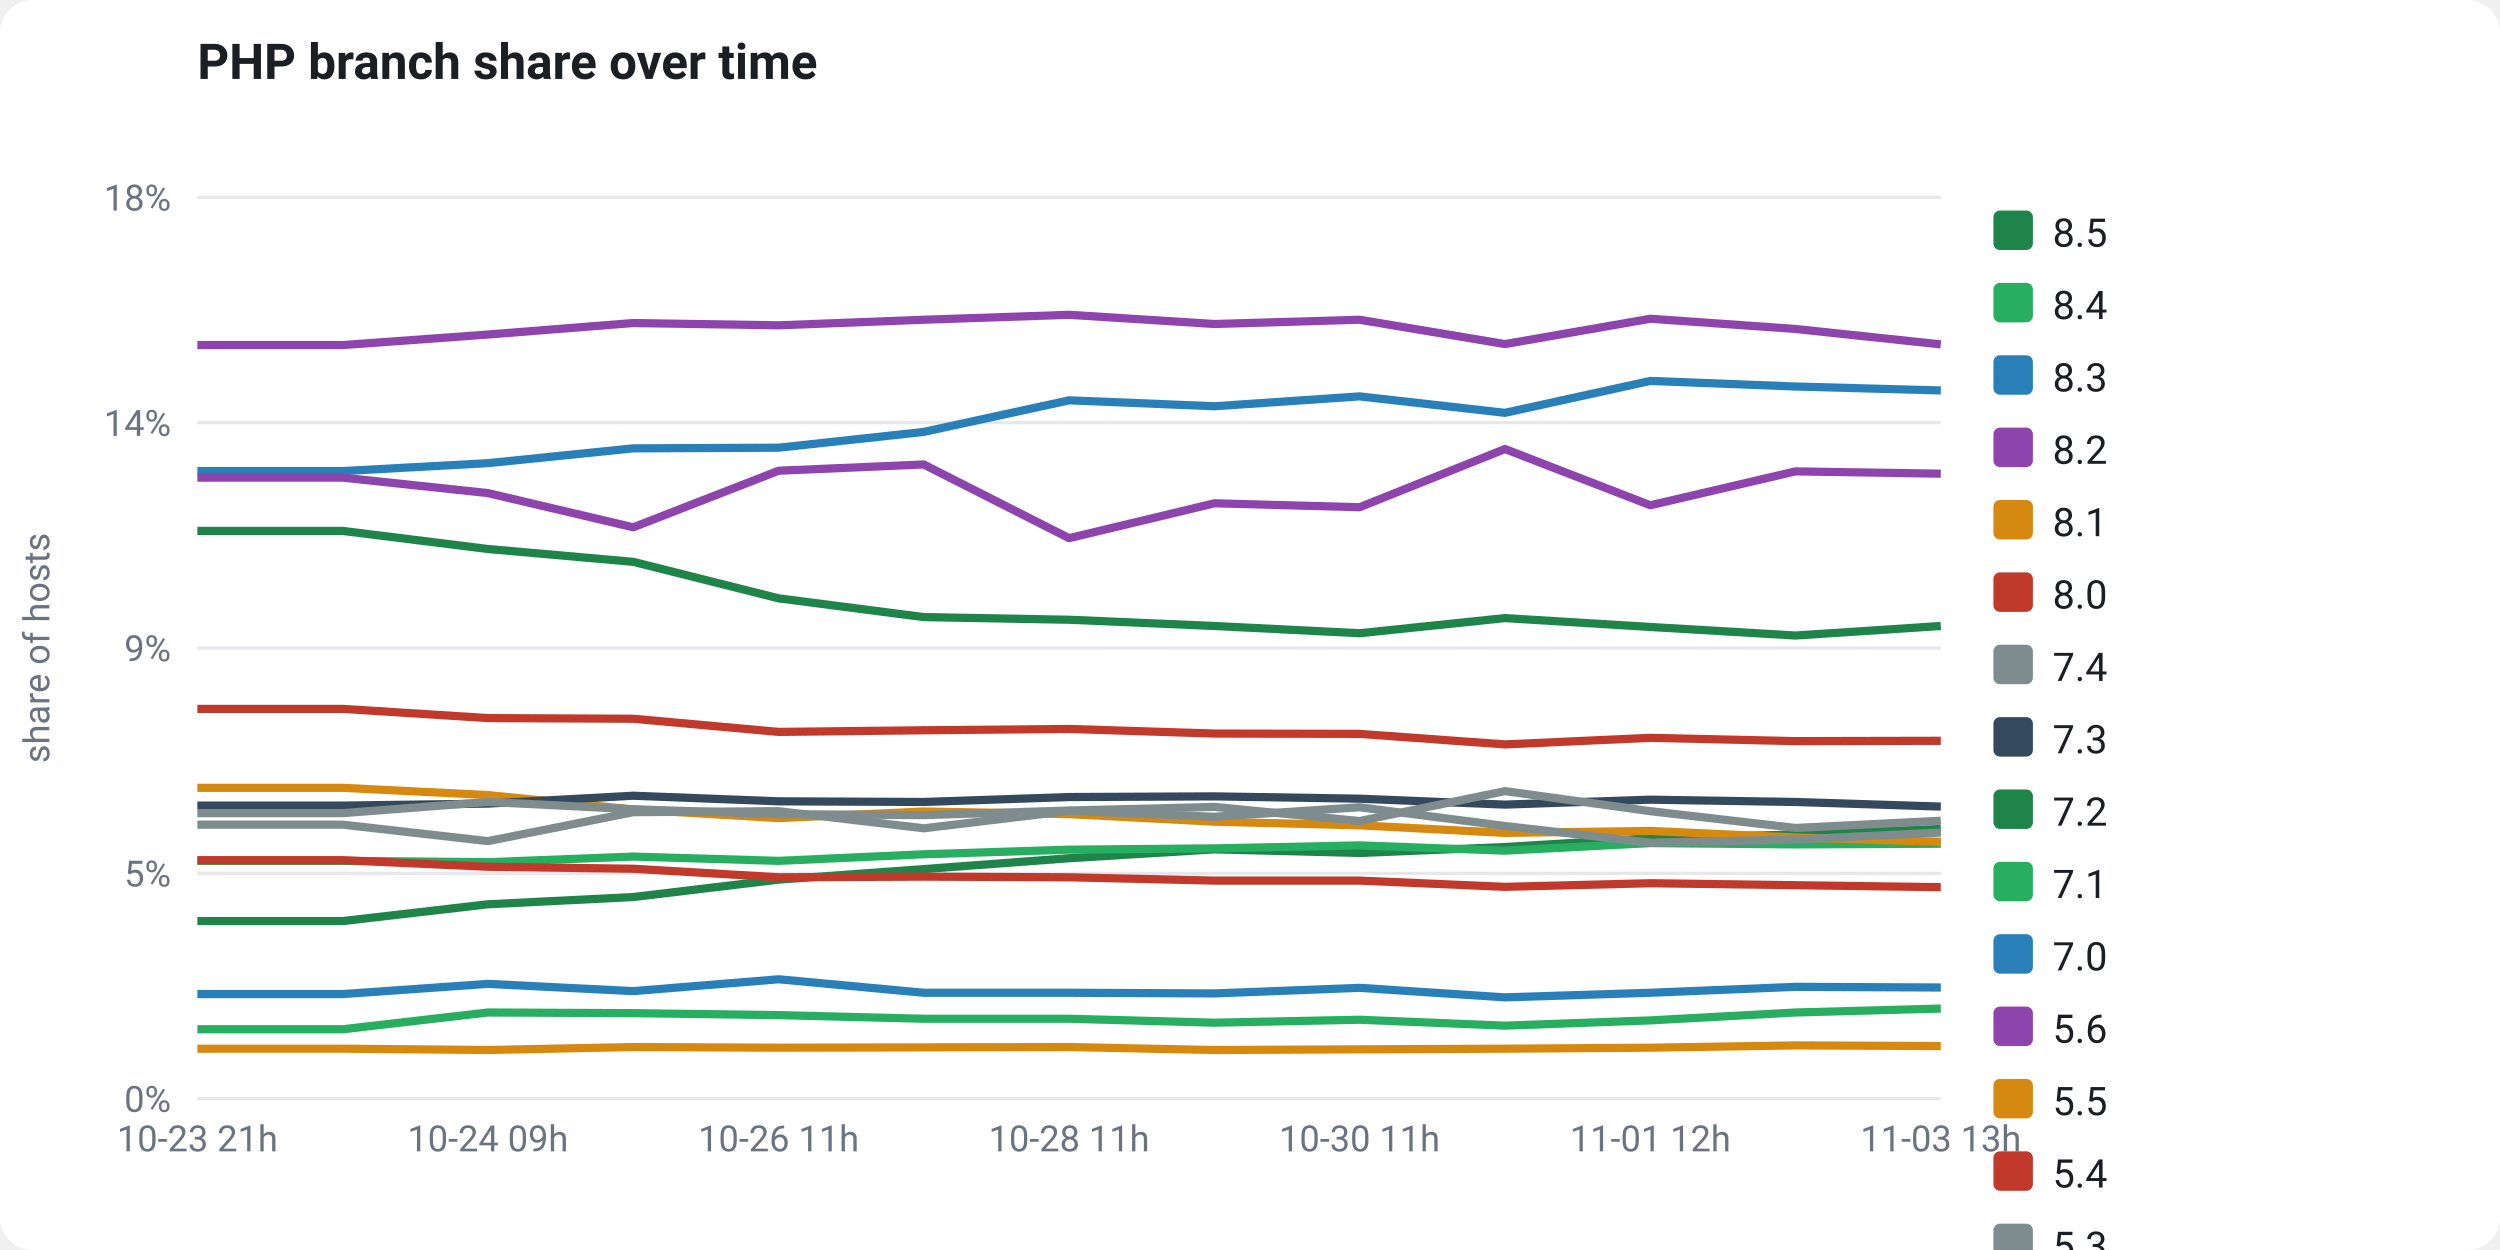
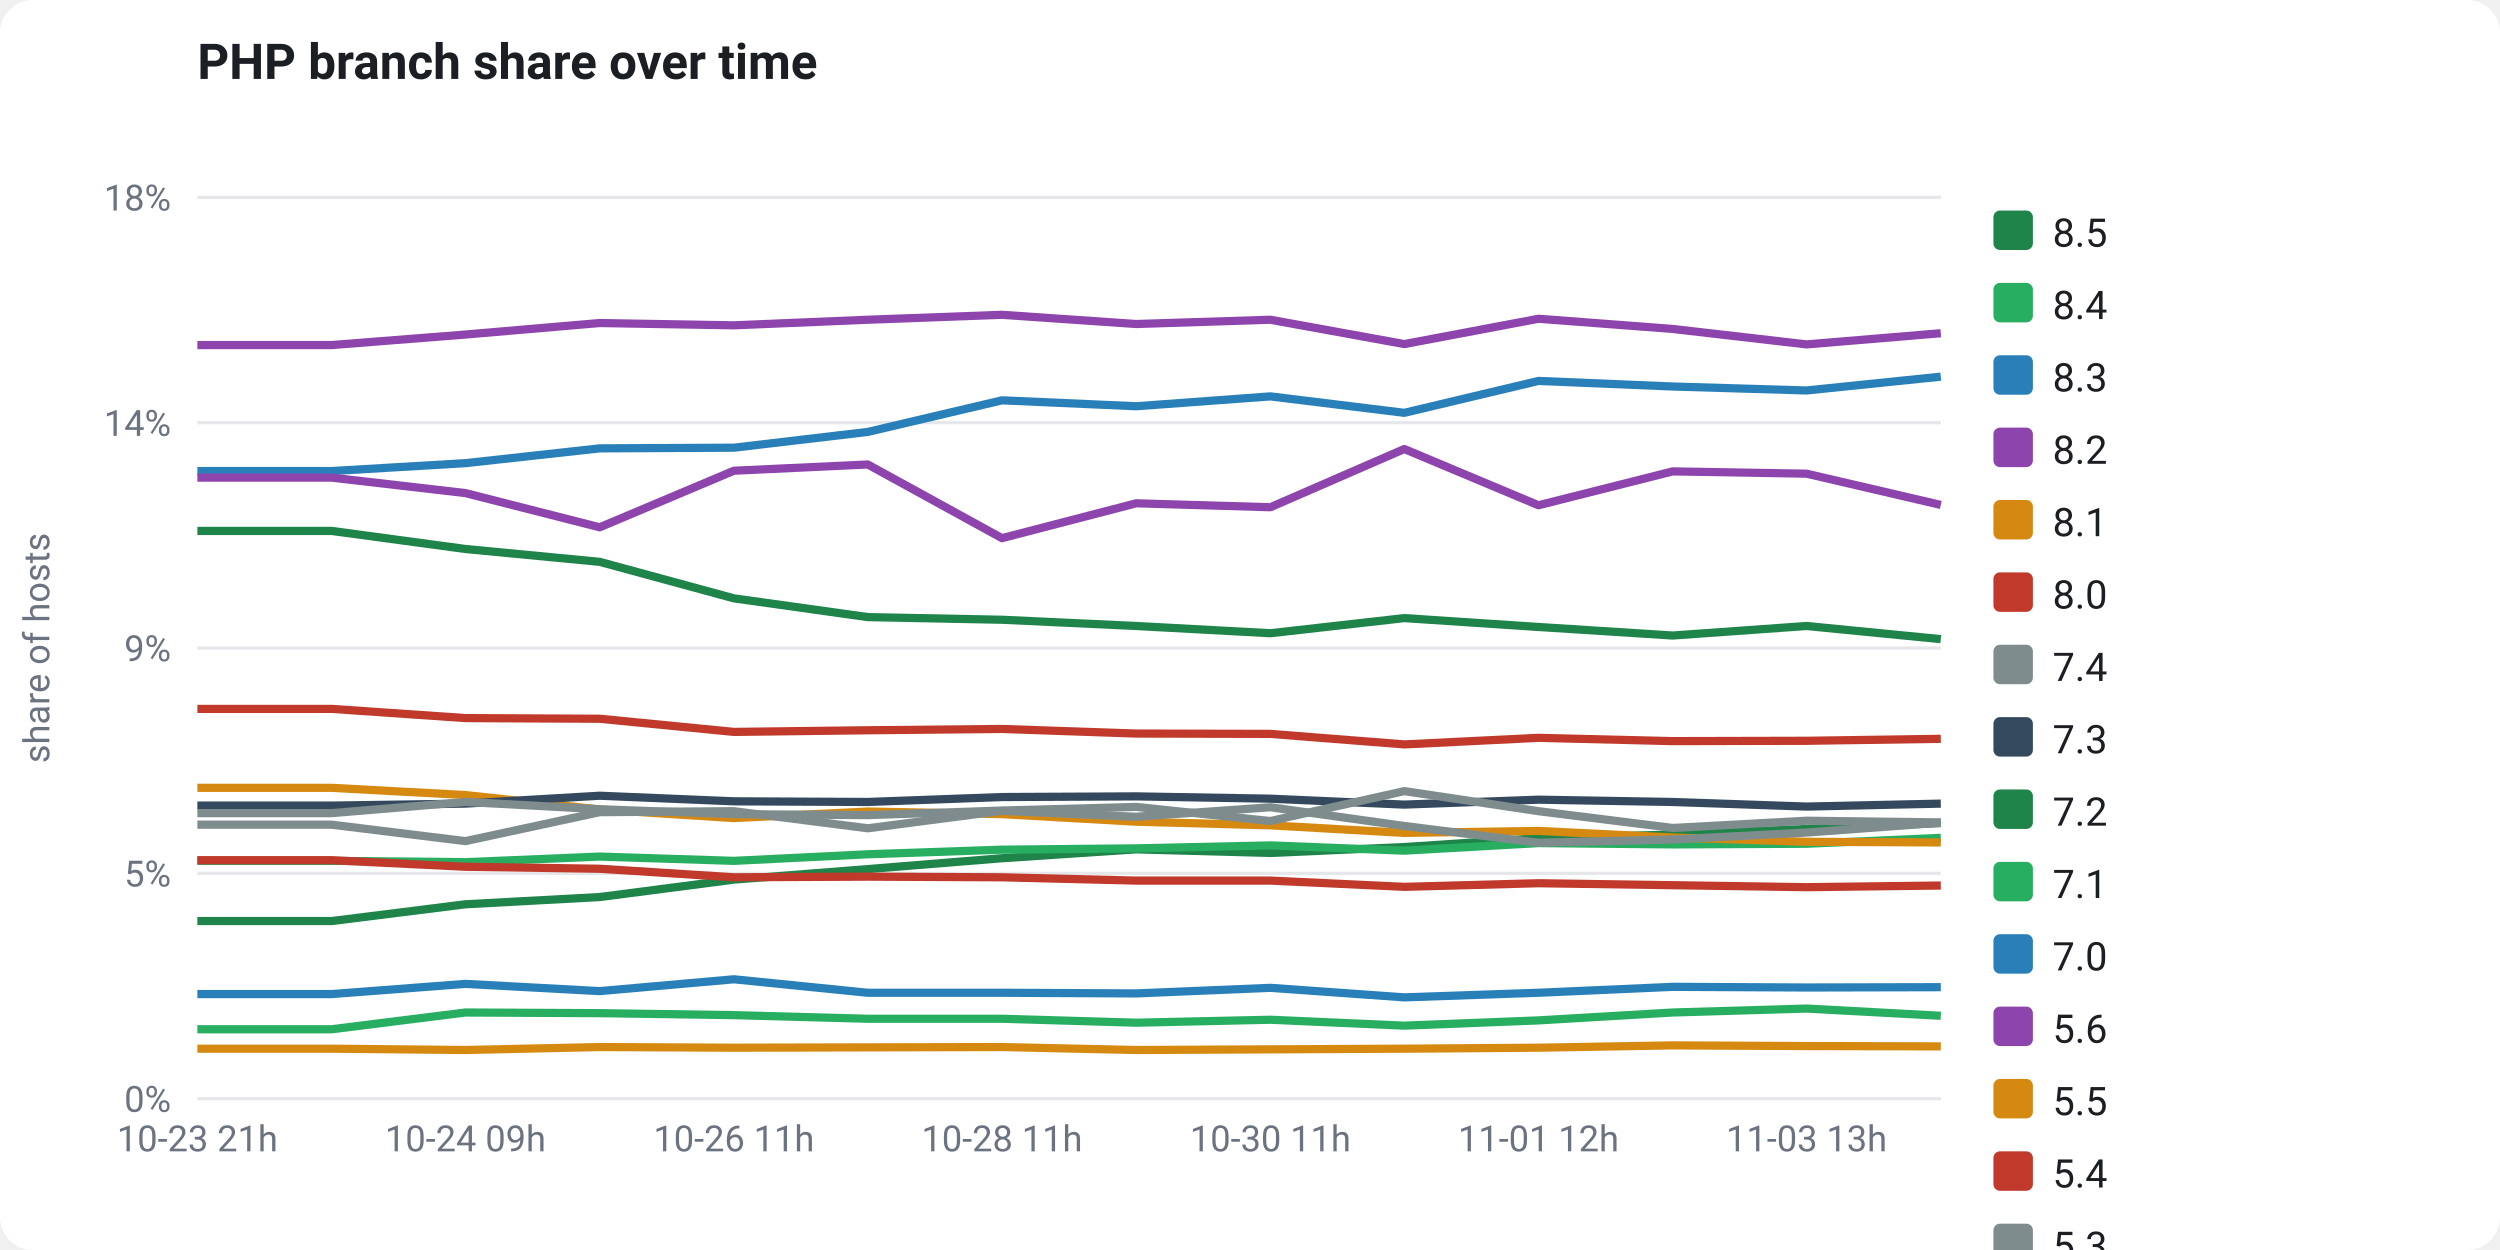
<svg xmlns="http://www.w3.org/2000/svg" viewBox="0 0 760 380" width="760" height="380" font-family="-apple-system,Segoe UI,Roboto,Helvetica,Arial,sans-serif" role="img">
  <rect x="0" y="0" width="760" height="380" fill="#ffffff" rx="10" />
  <text x="60" y="24" fill="#1b1f24" font-size="15" font-weight="700">PHP branch share over time</text>
  <line x1="60" y1="334.0" x2="590" y2="334.0" stroke="#e5e7eb" stroke-width="1" />
  <text x="52" y="338.0" fill="#6b7280" font-size="11" text-anchor="end">0%</text>
  <line x1="60" y1="265.5" x2="590" y2="265.5" stroke="#e5e7eb" stroke-width="1" />
  <text x="52" y="269.5" fill="#6b7280" font-size="11" text-anchor="end">5%</text>
  <line x1="60" y1="197.0" x2="590" y2="197.0" stroke="#e5e7eb" stroke-width="1" />
  <text x="52" y="201.0" fill="#6b7280" font-size="11" text-anchor="end">9%</text>
  <line x1="60" y1="128.5" x2="590" y2="128.5" stroke="#e5e7eb" stroke-width="1" />
  <text x="52" y="132.5" fill="#6b7280" font-size="11" text-anchor="end">14%</text>
  <line x1="60" y1="60.0" x2="590" y2="60.0" stroke="#e5e7eb" stroke-width="1" />
  <text x="52" y="64.0" fill="#6b7280" font-size="11" text-anchor="end">18%</text>
  <text x="15" y="197" fill="#6b7280" font-size="11" text-anchor="middle" transform="rotate(-90 15 197)">share of hosts</text>
-   <polyline points="60.0,280.0 104.2,280.0 148.3,274.9 192.5,272.7 236.7,267.4 280.8,264.2 325.0,260.9 369.2,258.2 413.3,259.3 457.5,257.5 501.7,254.8 545.8,253.7 590.0,252.0" fill="none" stroke="#1e8449" stroke-width="2.5" stroke-linejoin="round" />
-   <polyline points="60.0,261.7 104.2,261.7 148.3,262.1 192.5,260.4 236.7,261.7 280.8,259.7 325.0,258.3 369.2,257.9 413.3,257.0 457.5,258.6 501.7,256.3 545.8,256.7 590.0,256.5" fill="none" stroke="#27ae60" stroke-width="2.5" stroke-linejoin="round" />
-   <polyline points="60.0,143.2 104.2,143.2 148.3,140.8 192.5,136.3 236.7,136.1 280.8,131.3 325.0,121.7 369.2,123.5 413.3,120.5 457.5,125.5 501.7,115.8 545.8,117.5 590.0,118.7" fill="none" stroke="#2980b9" stroke-width="2.5" stroke-linejoin="round" />
-   <polyline points="60.0,104.9 104.2,104.9 148.3,101.7 192.5,98.2 236.7,98.9 280.8,97.2 325.0,95.7 369.2,98.5 413.3,97.2 457.5,104.6 501.7,96.9 545.8,100.0 590.0,104.7" fill="none" stroke="#8e44ad" stroke-width="2.5" stroke-linejoin="round" />
-   <polyline points="60.0,239.5 104.2,239.5 148.3,241.7 192.5,246.1 236.7,248.7 280.8,246.7 325.0,247.5 369.2,249.8 413.3,250.9 457.5,253.2 501.7,252.6 545.8,254.6 590.0,255.9" fill="none" stroke="#d68910" stroke-width="2.5" stroke-linejoin="round" />
-   <polyline points="60.0,261.5 104.2,261.5 148.3,263.5 192.5,264.1 236.7,266.7 280.8,266.5 325.0,266.7 369.2,267.7 413.3,267.7 457.5,269.6 501.7,268.5 545.8,269.1 590.0,269.7" fill="none" stroke="#c0392b" stroke-width="2.5" stroke-linejoin="round" />
-   <polyline points="60.0,250.7 104.2,250.7 148.3,255.7 192.5,246.9 236.7,246.6 280.8,251.8 325.0,246.5 369.2,248.3 413.3,245.4 457.5,251.1 501.7,256.2 545.8,255.2 590.0,253.1" fill="none" stroke="#7f8c8d" stroke-width="2.5" stroke-linejoin="round" />
-   <polyline points="60.0,244.9 104.2,244.9 148.3,244.3 192.5,241.9 236.7,243.6 280.8,243.8 325.0,242.3 369.2,242.1 413.3,242.8 457.5,244.6 501.7,243.1 545.8,243.8 590.0,245.2" fill="none" stroke="#34495e" stroke-width="2.5" stroke-linejoin="round" />
-   <polyline points="60.0,161.4 104.2,161.4 148.3,166.9 192.5,170.8 236.7,181.9 280.8,187.6 325.0,188.4 369.2,190.3 413.3,192.5 457.5,187.9 501.7,190.6 545.8,193.2 590.0,190.3" fill="none" stroke="#1e8449" stroke-width="2.5" stroke-linejoin="round" />
-   <polyline points="60.0,312.9 104.2,312.9 148.3,307.8 192.5,308.0 236.7,308.6 280.8,309.7 325.0,309.7 369.2,310.9 413.3,310.0 457.5,311.8 501.7,310.2 545.8,307.8 590.0,306.6" fill="none" stroke="#27ae60" stroke-width="2.5" stroke-linejoin="round" />
-   <polyline points="60.0,302.2 104.2,302.2 148.3,299.1 192.5,301.3 236.7,297.7 280.8,301.8 325.0,301.8 369.2,302.0 413.3,300.3 457.5,303.2 501.7,301.8 545.8,300.0 590.0,300.2" fill="none" stroke="#2980b9" stroke-width="2.5" stroke-linejoin="round" />
-   <polyline points="60.0,145.2 104.2,145.2 148.3,149.9 192.5,160.3 236.7,143.1 280.8,141.2 325.0,163.6 369.2,153.0 413.3,154.2 457.5,136.5 501.7,153.6 545.8,143.3 590.0,144.0" fill="none" stroke="#8e44ad" stroke-width="2.5" stroke-linejoin="round" />
-   <polyline points="60.0,318.8 104.2,318.8 148.3,319.2 192.5,318.3 236.7,318.5 280.8,318.4 325.0,318.3 369.2,319.2 413.3,319.0 457.5,318.8 501.7,318.5 545.8,317.8 590.0,318.0" fill="none" stroke="#d68910" stroke-width="2.5" stroke-linejoin="round" />
-   <polyline points="60.0,215.5 104.2,215.5 148.3,218.3 192.5,218.5 236.7,222.5 280.8,222.0 325.0,221.6 369.2,223.0 413.3,223.1 457.5,226.3 501.7,224.3 545.8,225.3 590.0,225.2" fill="none" stroke="#c0392b" stroke-width="2.5" stroke-linejoin="round" />
-   <polyline points="60.0,247.2 104.2,247.2 148.3,243.8 192.5,246.0 236.7,247.5 280.8,247.8 325.0,246.4 369.2,245.3 413.3,249.6 457.5,240.5 501.7,246.6 545.8,251.7 590.0,249.5" fill="none" stroke="#7f8c8d" stroke-width="2.5" stroke-linejoin="round" />
+   <polyline points="60.0,280.0 100.8,280.0 141.5,274.9 182.3,272.7 223.1,267.4 263.8,264.2 304.6,260.9 345.4,258.2 386.2,259.3 426.9,257.5 467.7,254.8 508.5,253.7 549.2,252.0 590.0,250.2" fill="none" stroke="#1e8449" stroke-width="2.5" stroke-linejoin="round" />
+   <polyline points="60.0,261.7 100.8,261.7 141.5,262.1 182.3,260.4 223.1,261.7 263.8,259.7 304.6,258.3 345.4,257.9 386.2,257.0 426.9,258.6 467.7,256.3 508.5,256.7 549.2,256.5 590.0,254.7" fill="none" stroke="#27ae60" stroke-width="2.5" stroke-linejoin="round" />
+   <polyline points="60.0,143.2 100.8,143.2 141.5,140.8 182.3,136.3 223.1,136.1 263.8,131.3 304.6,121.7 345.4,123.5 386.2,120.5 426.9,125.5 467.7,115.8 508.5,117.5 549.2,118.7 590.0,114.5" fill="none" stroke="#2980b9" stroke-width="2.5" stroke-linejoin="round" />
+   <polyline points="60.0,104.9 100.8,104.9 141.5,101.7 182.3,98.2 223.1,98.9 263.8,97.2 304.6,95.7 345.4,98.5 386.2,97.2 426.9,104.6 467.7,96.9 508.5,100.0 549.2,104.7 590.0,101.3" fill="none" stroke="#8e44ad" stroke-width="2.5" stroke-linejoin="round" />
+   <polyline points="60.0,239.5 100.8,239.5 141.5,241.7 182.3,246.1 223.1,248.7 263.8,246.7 304.6,247.5 345.4,249.8 386.2,250.9 426.9,253.2 467.7,252.6 508.5,254.6 549.2,255.9 590.0,256.1" fill="none" stroke="#d68910" stroke-width="2.5" stroke-linejoin="round" />
+   <polyline points="60.0,261.5 100.8,261.5 141.5,263.5 182.3,264.1 223.1,266.7 263.8,266.5 304.6,266.7 345.4,267.7 386.2,267.7 426.9,269.6 467.7,268.5 508.5,269.1 549.2,269.7 590.0,269.2" fill="none" stroke="#c0392b" stroke-width="2.5" stroke-linejoin="round" />
+   <polyline points="60.0,250.7 100.8,250.7 141.5,255.7 182.3,246.9 223.1,246.6 263.8,251.8 304.6,246.5 345.4,248.3 386.2,245.4 426.9,251.1 467.7,256.2 508.5,255.2 549.2,253.1 590.0,250.1" fill="none" stroke="#7f8c8d" stroke-width="2.5" stroke-linejoin="round" />
+   <polyline points="60.0,244.9 100.8,244.9 141.5,244.3 182.3,241.9 223.1,243.6 263.8,243.8 304.6,242.3 345.4,242.1 386.2,242.8 426.9,244.6 467.7,243.1 508.5,243.8 549.2,245.2 590.0,244.3" fill="none" stroke="#34495e" stroke-width="2.5" stroke-linejoin="round" />
+   <polyline points="60.0,161.4 100.8,161.4 141.5,166.9 182.3,170.8 223.1,181.9 263.8,187.6 304.6,188.4 345.4,190.3 386.2,192.5 426.9,187.9 467.7,190.6 508.5,193.2 549.2,190.3 590.0,194.3" fill="none" stroke="#1e8449" stroke-width="2.5" stroke-linejoin="round" />
+   <polyline points="60.0,312.9 100.8,312.9 141.5,307.8 182.3,308.0 223.1,308.6 263.8,309.7 304.6,309.7 345.4,310.9 386.2,310.0 426.9,311.8 467.7,310.2 508.5,307.8 549.2,306.6 590.0,308.8" fill="none" stroke="#27ae60" stroke-width="2.5" stroke-linejoin="round" />
+   <polyline points="60.0,302.2 100.8,302.2 141.5,299.1 182.3,301.3 223.1,297.7 263.8,301.8 304.6,301.8 345.4,302.0 386.2,300.3 426.9,303.2 467.7,301.8 508.5,300.0 549.2,300.2 590.0,300.1" fill="none" stroke="#2980b9" stroke-width="2.5" stroke-linejoin="round" />
+   <polyline points="60.0,145.2 100.8,145.2 141.5,149.9 182.3,160.3 223.1,143.1 263.8,141.2 304.6,163.6 345.4,153.0 386.2,154.2 426.9,136.5 467.7,153.6 508.5,143.3 549.2,144.0 590.0,153.5" fill="none" stroke="#8e44ad" stroke-width="2.5" stroke-linejoin="round" />
+   <polyline points="60.0,318.8 100.8,318.8 141.5,319.2 182.3,318.3 223.1,318.5 263.8,318.4 304.6,318.3 345.4,319.2 386.2,319.0 426.9,318.8 467.7,318.5 508.5,317.8 549.2,318.0 590.0,318.1" fill="none" stroke="#d68910" stroke-width="2.5" stroke-linejoin="round" />
+   <polyline points="60.0,215.5 100.8,215.5 141.5,218.3 182.3,218.5 223.1,222.5 263.8,222.0 304.6,221.6 345.4,223.0 386.2,223.1 426.9,226.3 467.7,224.3 508.5,225.3 549.2,225.2 590.0,224.6" fill="none" stroke="#c0392b" stroke-width="2.5" stroke-linejoin="round" />
+   <polyline points="60.0,247.2 100.8,247.2 141.5,243.8 182.3,246.0 223.1,247.5 263.8,247.8 304.6,246.4 345.4,245.3 386.2,249.6 426.9,240.5 467.7,246.6 508.5,251.7 549.2,249.5 590.0,250.0" fill="none" stroke="#7f8c8d" stroke-width="2.5" stroke-linejoin="round" />
  <text x="60.0" y="350" fill="#6b7280" font-size="11" text-anchor="middle">10-23 21h</text>
-   <text x="148.3" y="350" fill="#6b7280" font-size="11" text-anchor="middle">10-24 09h</text>
-   <text x="236.7" y="350" fill="#6b7280" font-size="11" text-anchor="middle">10-26 11h</text>
-   <text x="325.0" y="350" fill="#6b7280" font-size="11" text-anchor="middle">10-28 11h</text>
-   <text x="413.3" y="350" fill="#6b7280" font-size="11" text-anchor="middle">10-30 11h</text>
-   <text x="501.7" y="350" fill="#6b7280" font-size="11" text-anchor="middle">11-01 12h</text>
-   <text x="590.0" y="350" fill="#6b7280" font-size="11" text-anchor="middle">11-03 13h</text>
+   <text x="141.5" y="350" fill="#6b7280" font-size="11" text-anchor="middle">10-24 09h</text>
+   <text x="223.1" y="350" fill="#6b7280" font-size="11" text-anchor="middle">10-26 11h</text>
+   <text x="304.6" y="350" fill="#6b7280" font-size="11" text-anchor="middle">10-28 11h</text>
+   <text x="386.2" y="350" fill="#6b7280" font-size="11" text-anchor="middle">10-30 11h</text>
+   <text x="467.7" y="350" fill="#6b7280" font-size="11" text-anchor="middle">11-01 12h</text>
+   <text x="549.2" y="350" fill="#6b7280" font-size="11" text-anchor="middle">11-03 13h</text>
  <rect x="606" y="64" width="12" height="12" rx="2" fill="#1e8449" />
  <text x="624" y="75" fill="#1b1f24" font-size="12">8.5</text>
  <rect x="606" y="86" width="12" height="12" rx="2" fill="#27ae60" />
  <text x="624" y="97" fill="#1b1f24" font-size="12">8.4</text>
  <rect x="606" y="108" width="12" height="12" rx="2" fill="#2980b9" />
  <text x="624" y="119" fill="#1b1f24" font-size="12">8.3</text>
  <rect x="606" y="130" width="12" height="12" rx="2" fill="#8e44ad" />
  <text x="624" y="141" fill="#1b1f24" font-size="12">8.2</text>
  <rect x="606" y="152" width="12" height="12" rx="2" fill="#d68910" />
  <text x="624" y="163" fill="#1b1f24" font-size="12">8.1</text>
  <rect x="606" y="174" width="12" height="12" rx="2" fill="#c0392b" />
  <text x="624" y="185" fill="#1b1f24" font-size="12">8.0</text>
  <rect x="606" y="196" width="12" height="12" rx="2" fill="#7f8c8d" />
  <text x="624" y="207" fill="#1b1f24" font-size="12">7.4</text>
  <rect x="606" y="218" width="12" height="12" rx="2" fill="#34495e" />
  <text x="624" y="229" fill="#1b1f24" font-size="12">7.3</text>
  <rect x="606" y="240" width="12" height="12" rx="2" fill="#1e8449" />
  <text x="624" y="251" fill="#1b1f24" font-size="12">7.2</text>
  <rect x="606" y="262" width="12" height="12" rx="2" fill="#27ae60" />
  <text x="624" y="273" fill="#1b1f24" font-size="12">7.1</text>
  <rect x="606" y="284" width="12" height="12" rx="2" fill="#2980b9" />
  <text x="624" y="295" fill="#1b1f24" font-size="12">7.0</text>
  <rect x="606" y="306" width="12" height="12" rx="2" fill="#8e44ad" />
  <text x="624" y="317" fill="#1b1f24" font-size="12">5.6</text>
  <rect x="606" y="328" width="12" height="12" rx="2" fill="#d68910" />
  <text x="624" y="339" fill="#1b1f24" font-size="12">5.5</text>
  <rect x="606" y="350" width="12" height="12" rx="2" fill="#c0392b" />
  <text x="624" y="361" fill="#1b1f24" font-size="12">5.4</text>
  <rect x="606" y="372" width="12" height="12" rx="2" fill="#7f8c8d" />
  <text x="624" y="383" fill="#1b1f24" font-size="12">5.3</text>
</svg>
